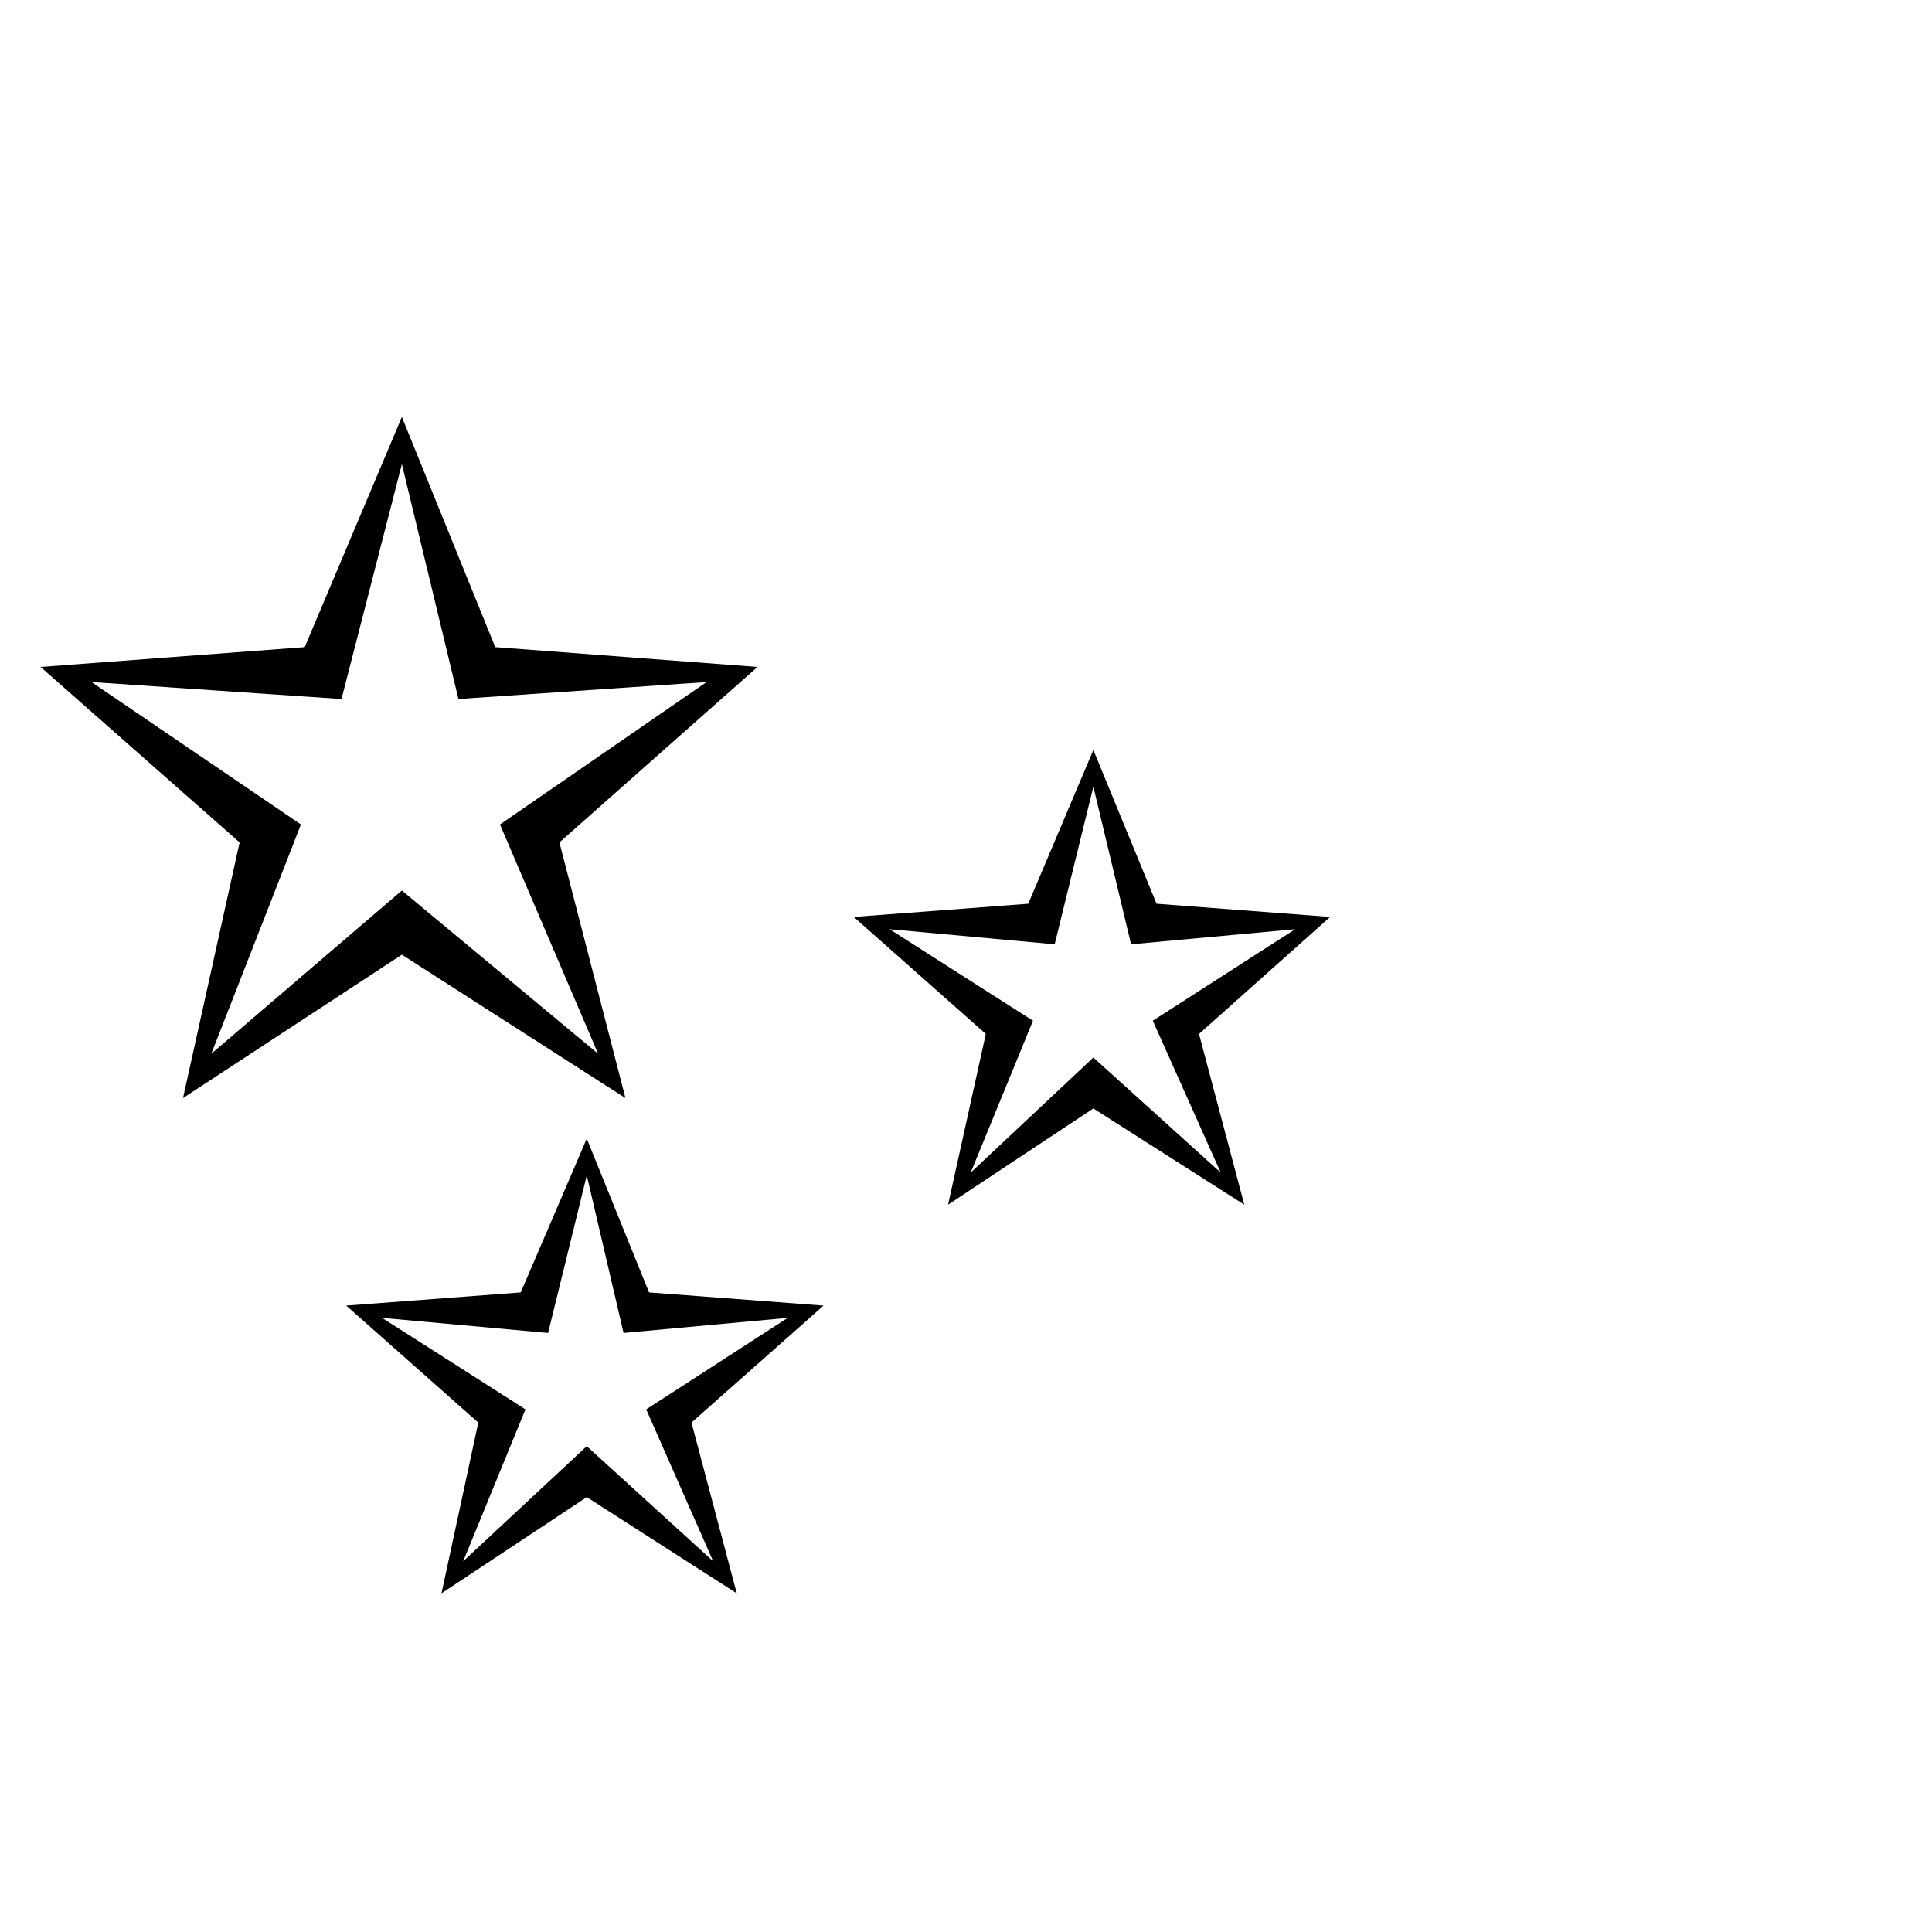
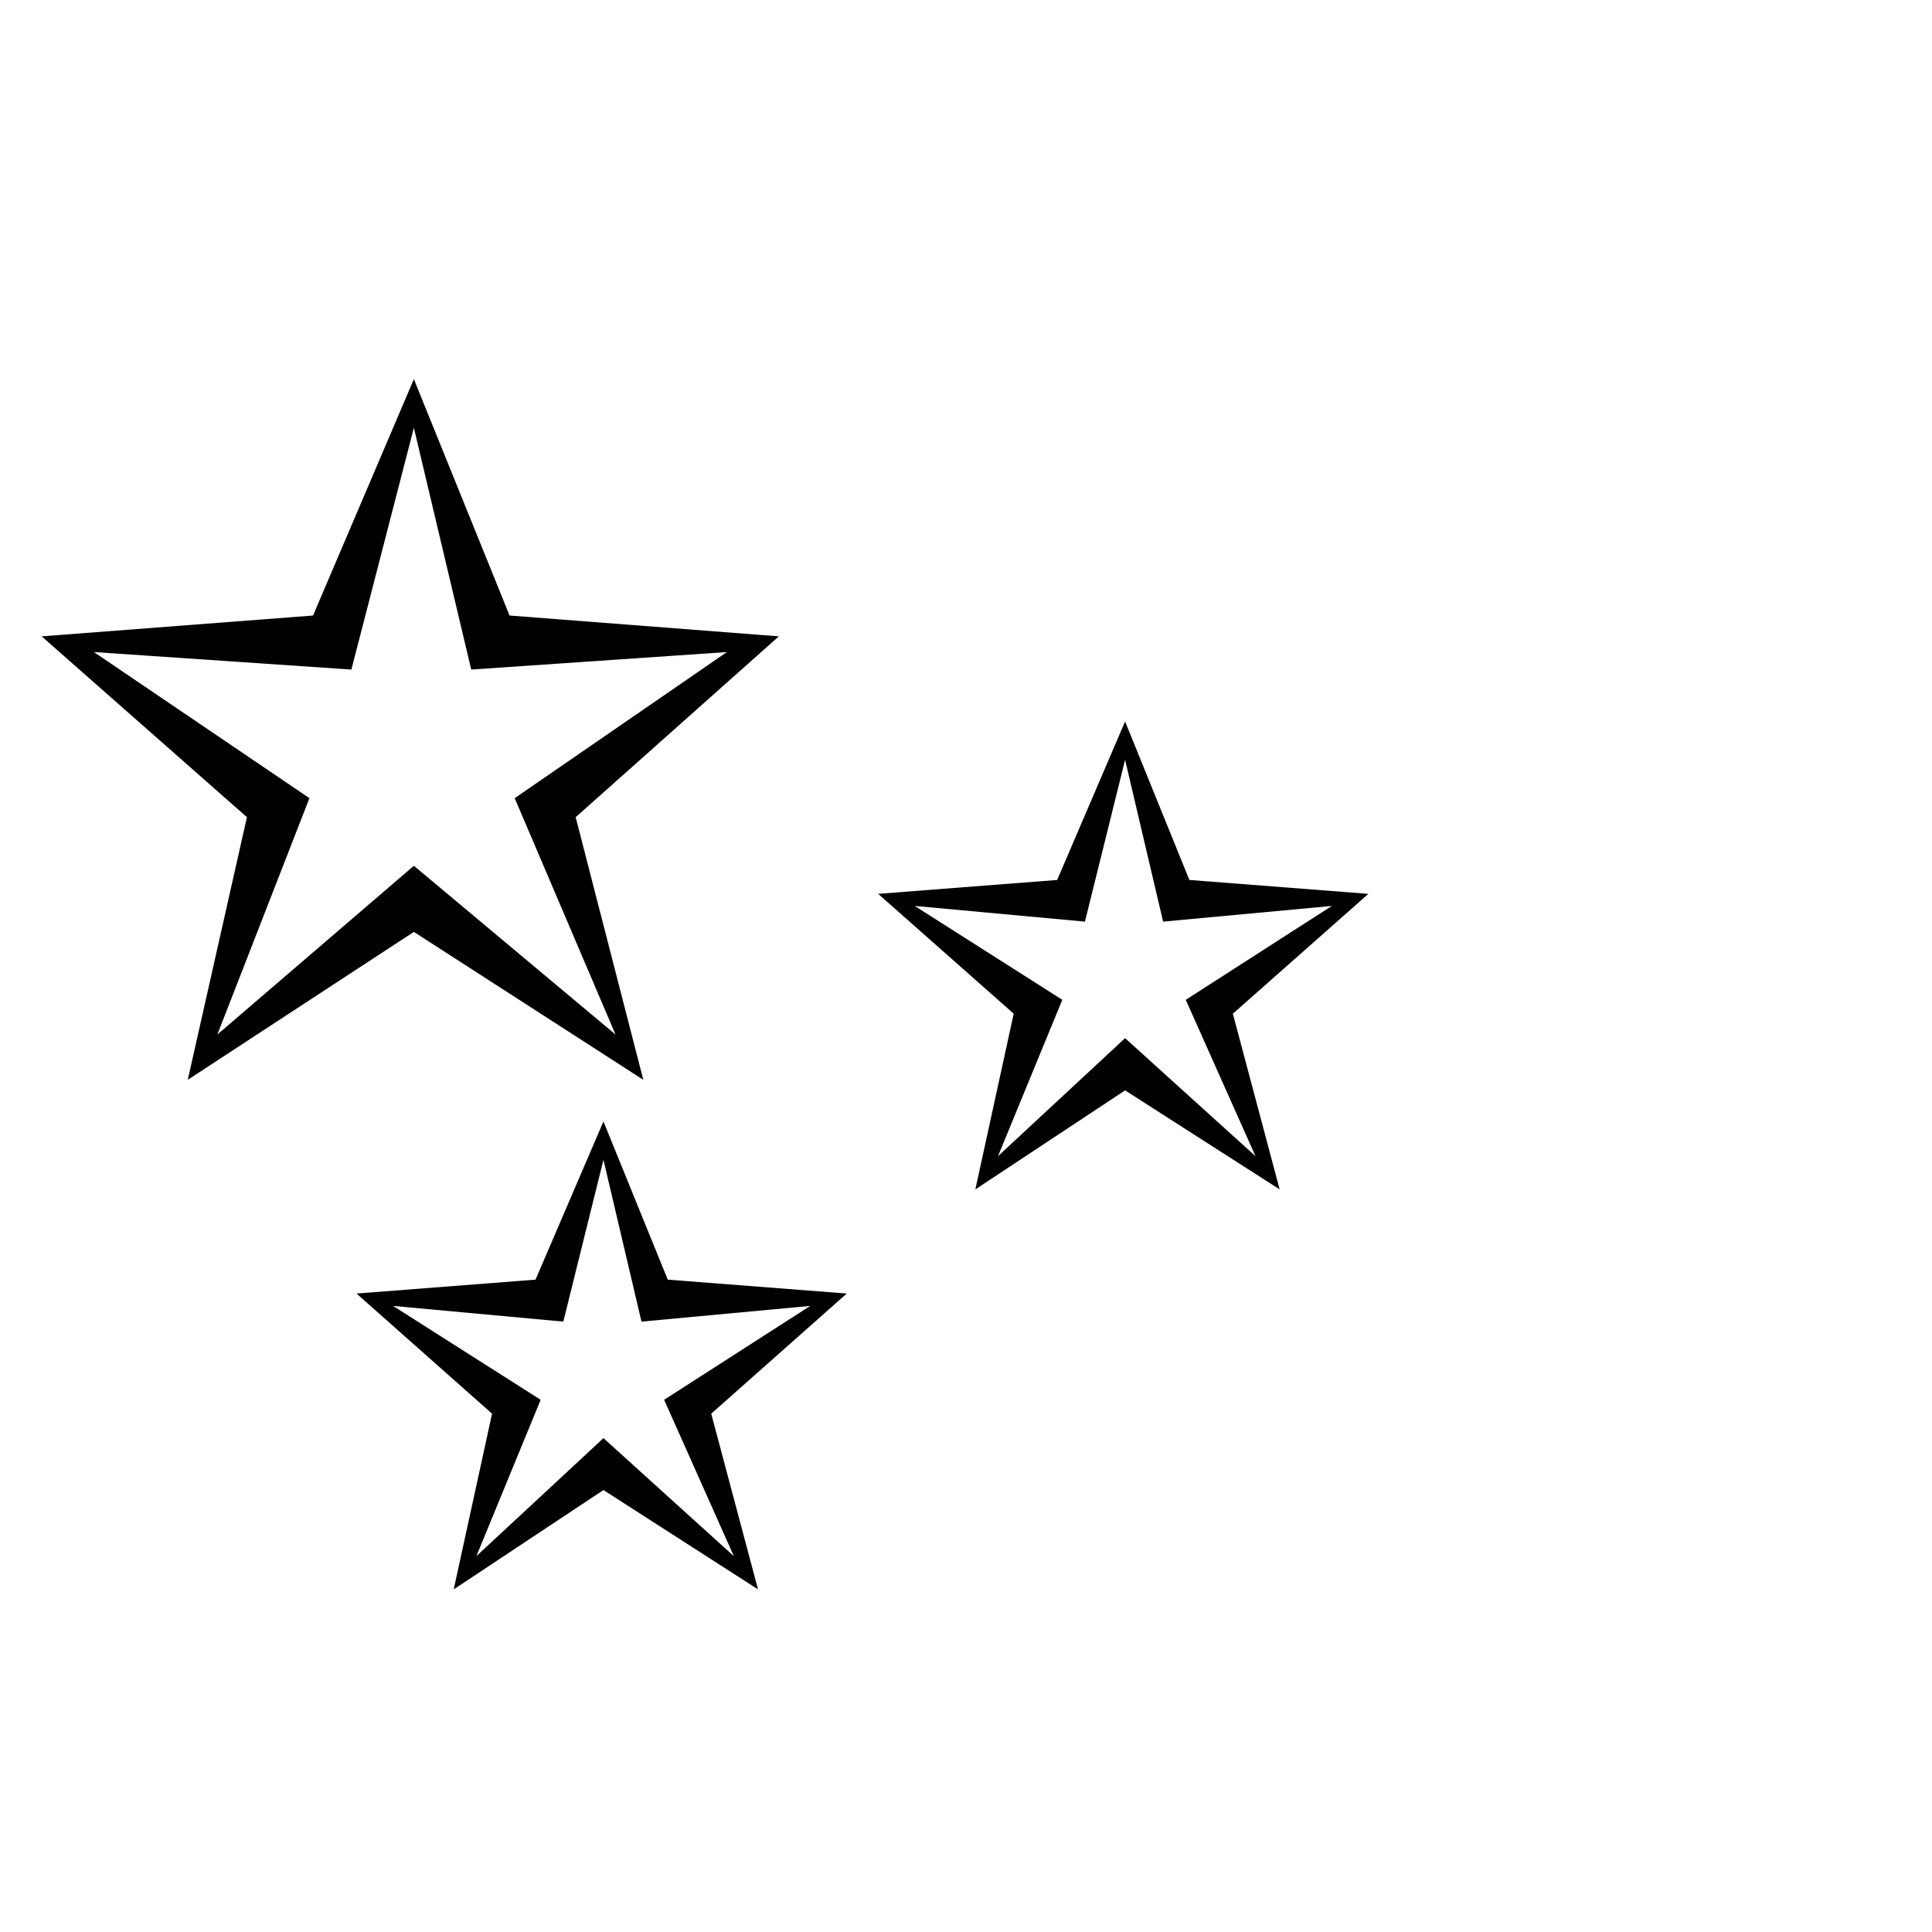
- <svg xmlns="http://www.w3.org/2000/svg" viewBox="0 0 32 32">
-   <text y="26" font-size="28">✨</text>
+ <svg xmlns="http://www.w3.org/2000/svg" viewBox="0 0 100 100">
+   <text y=".9em" font-size="90">✨</text>
</svg>
